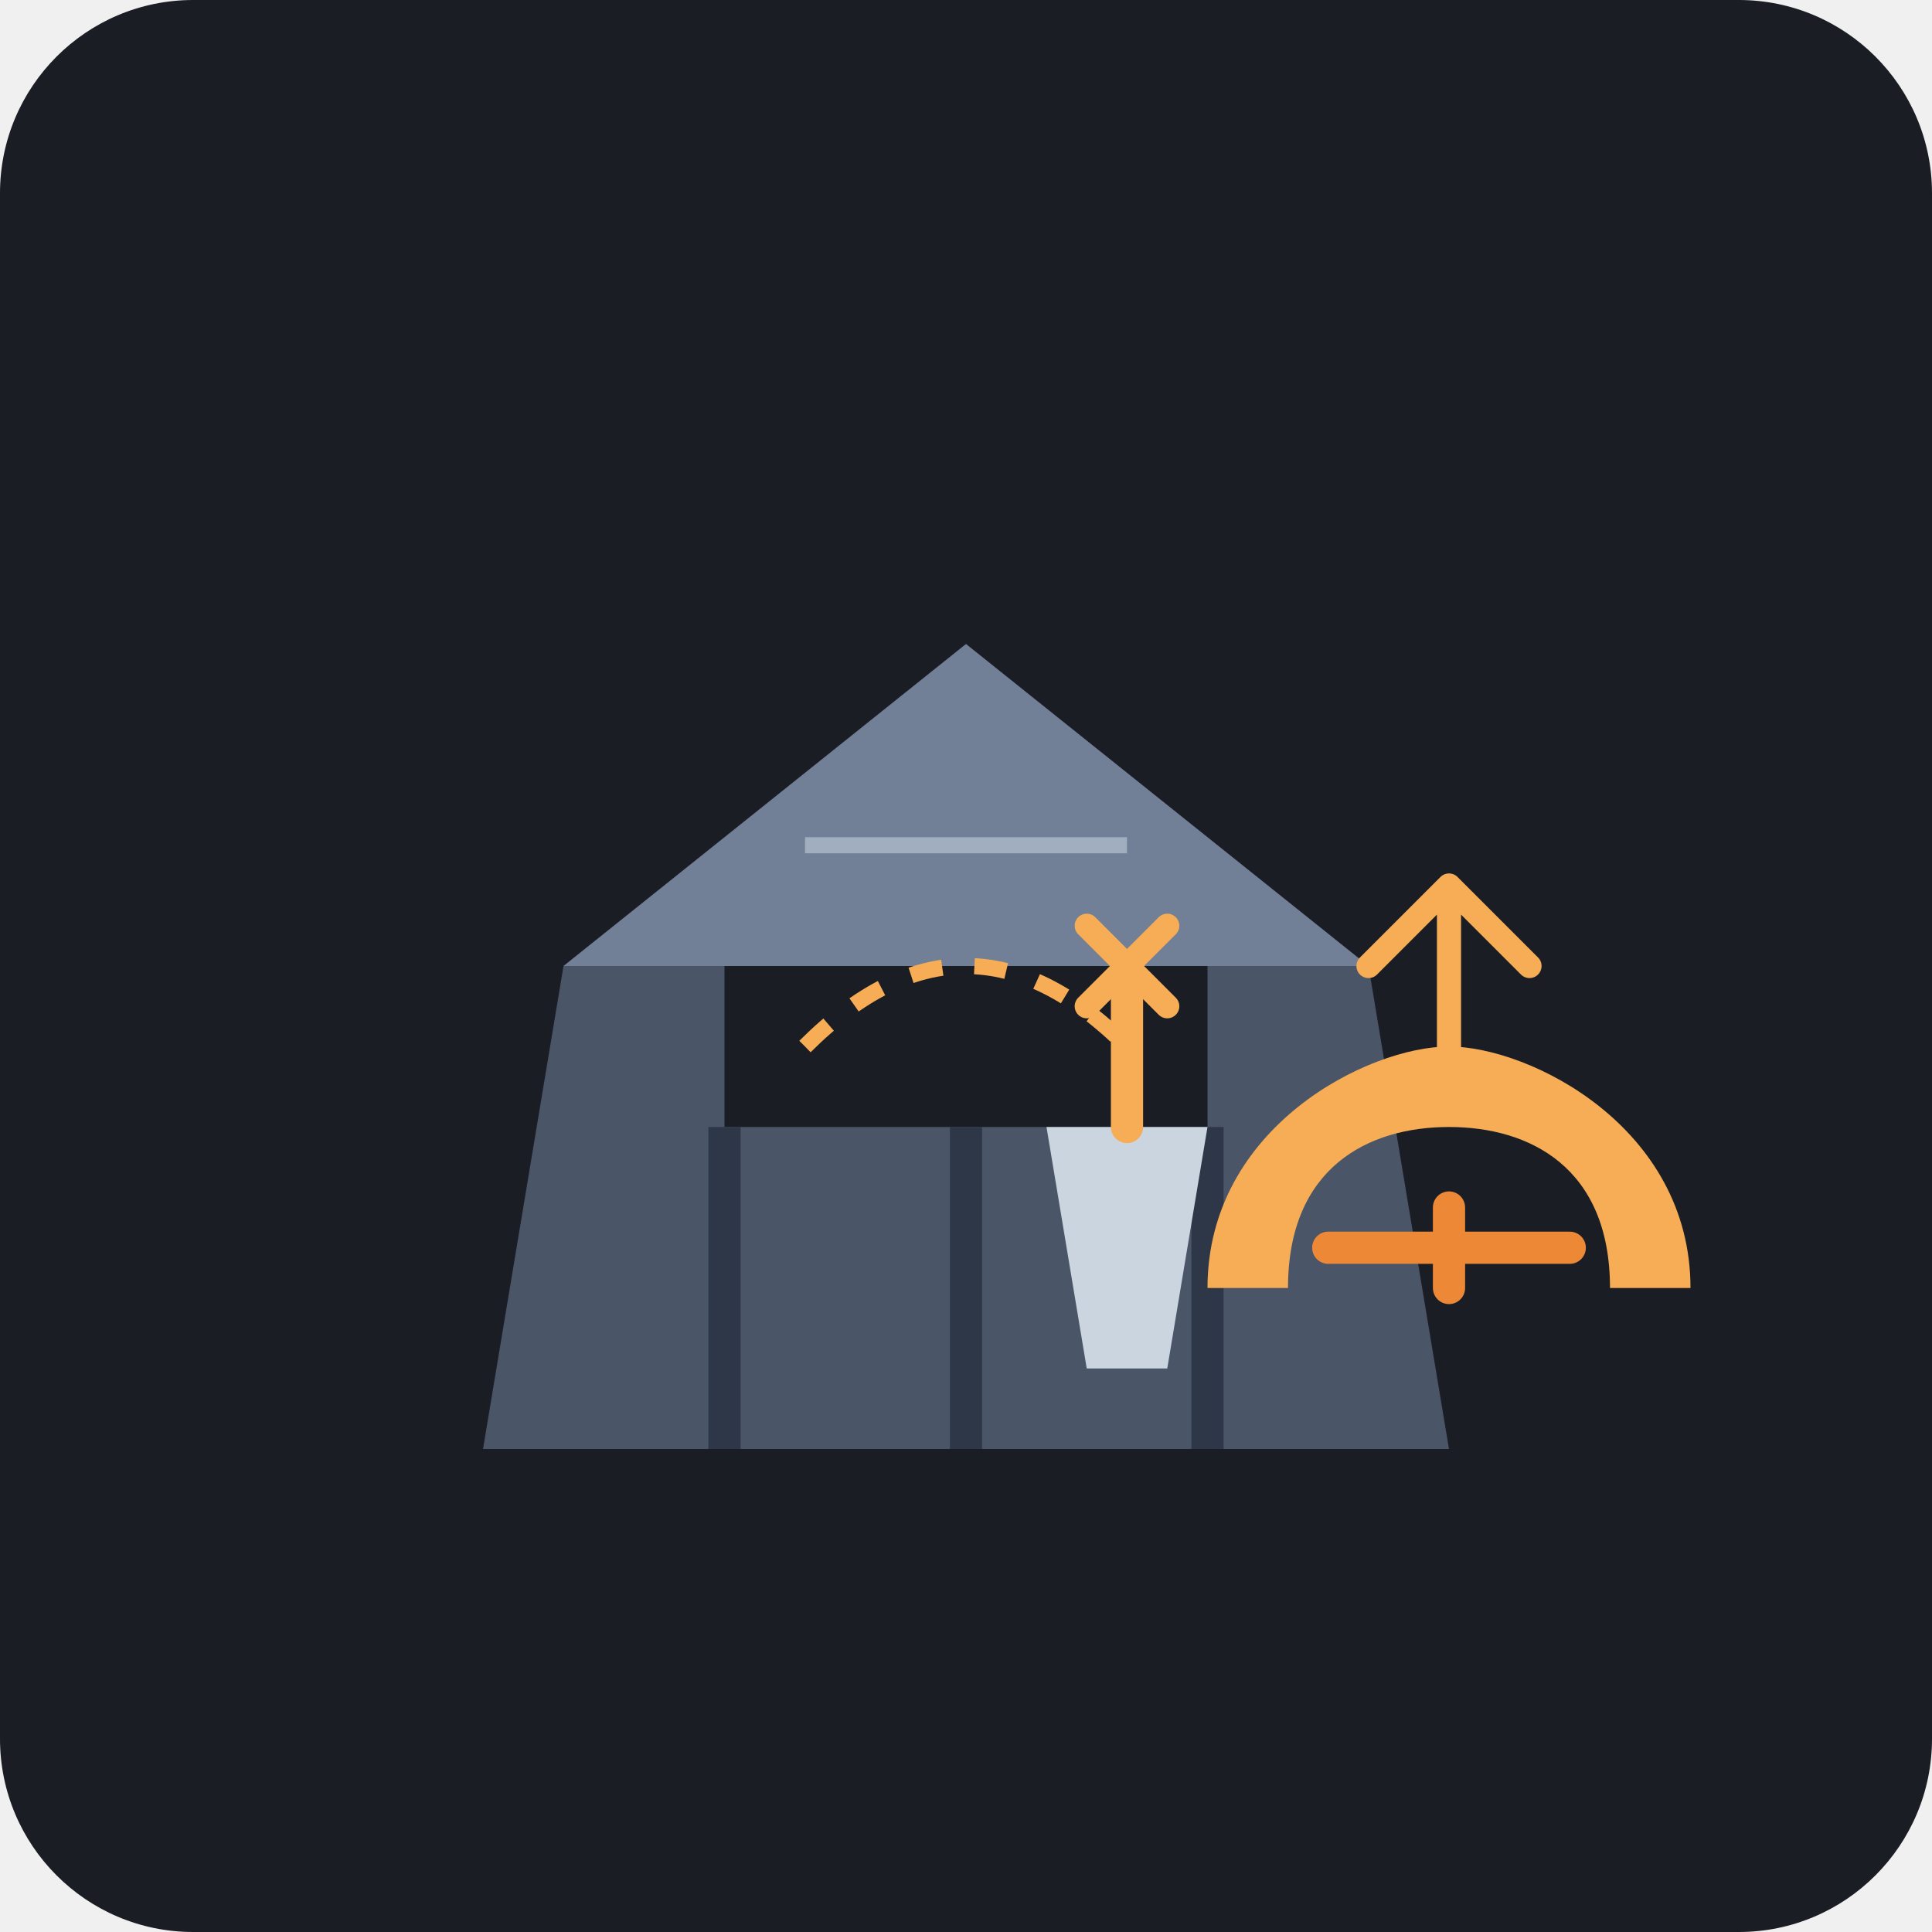
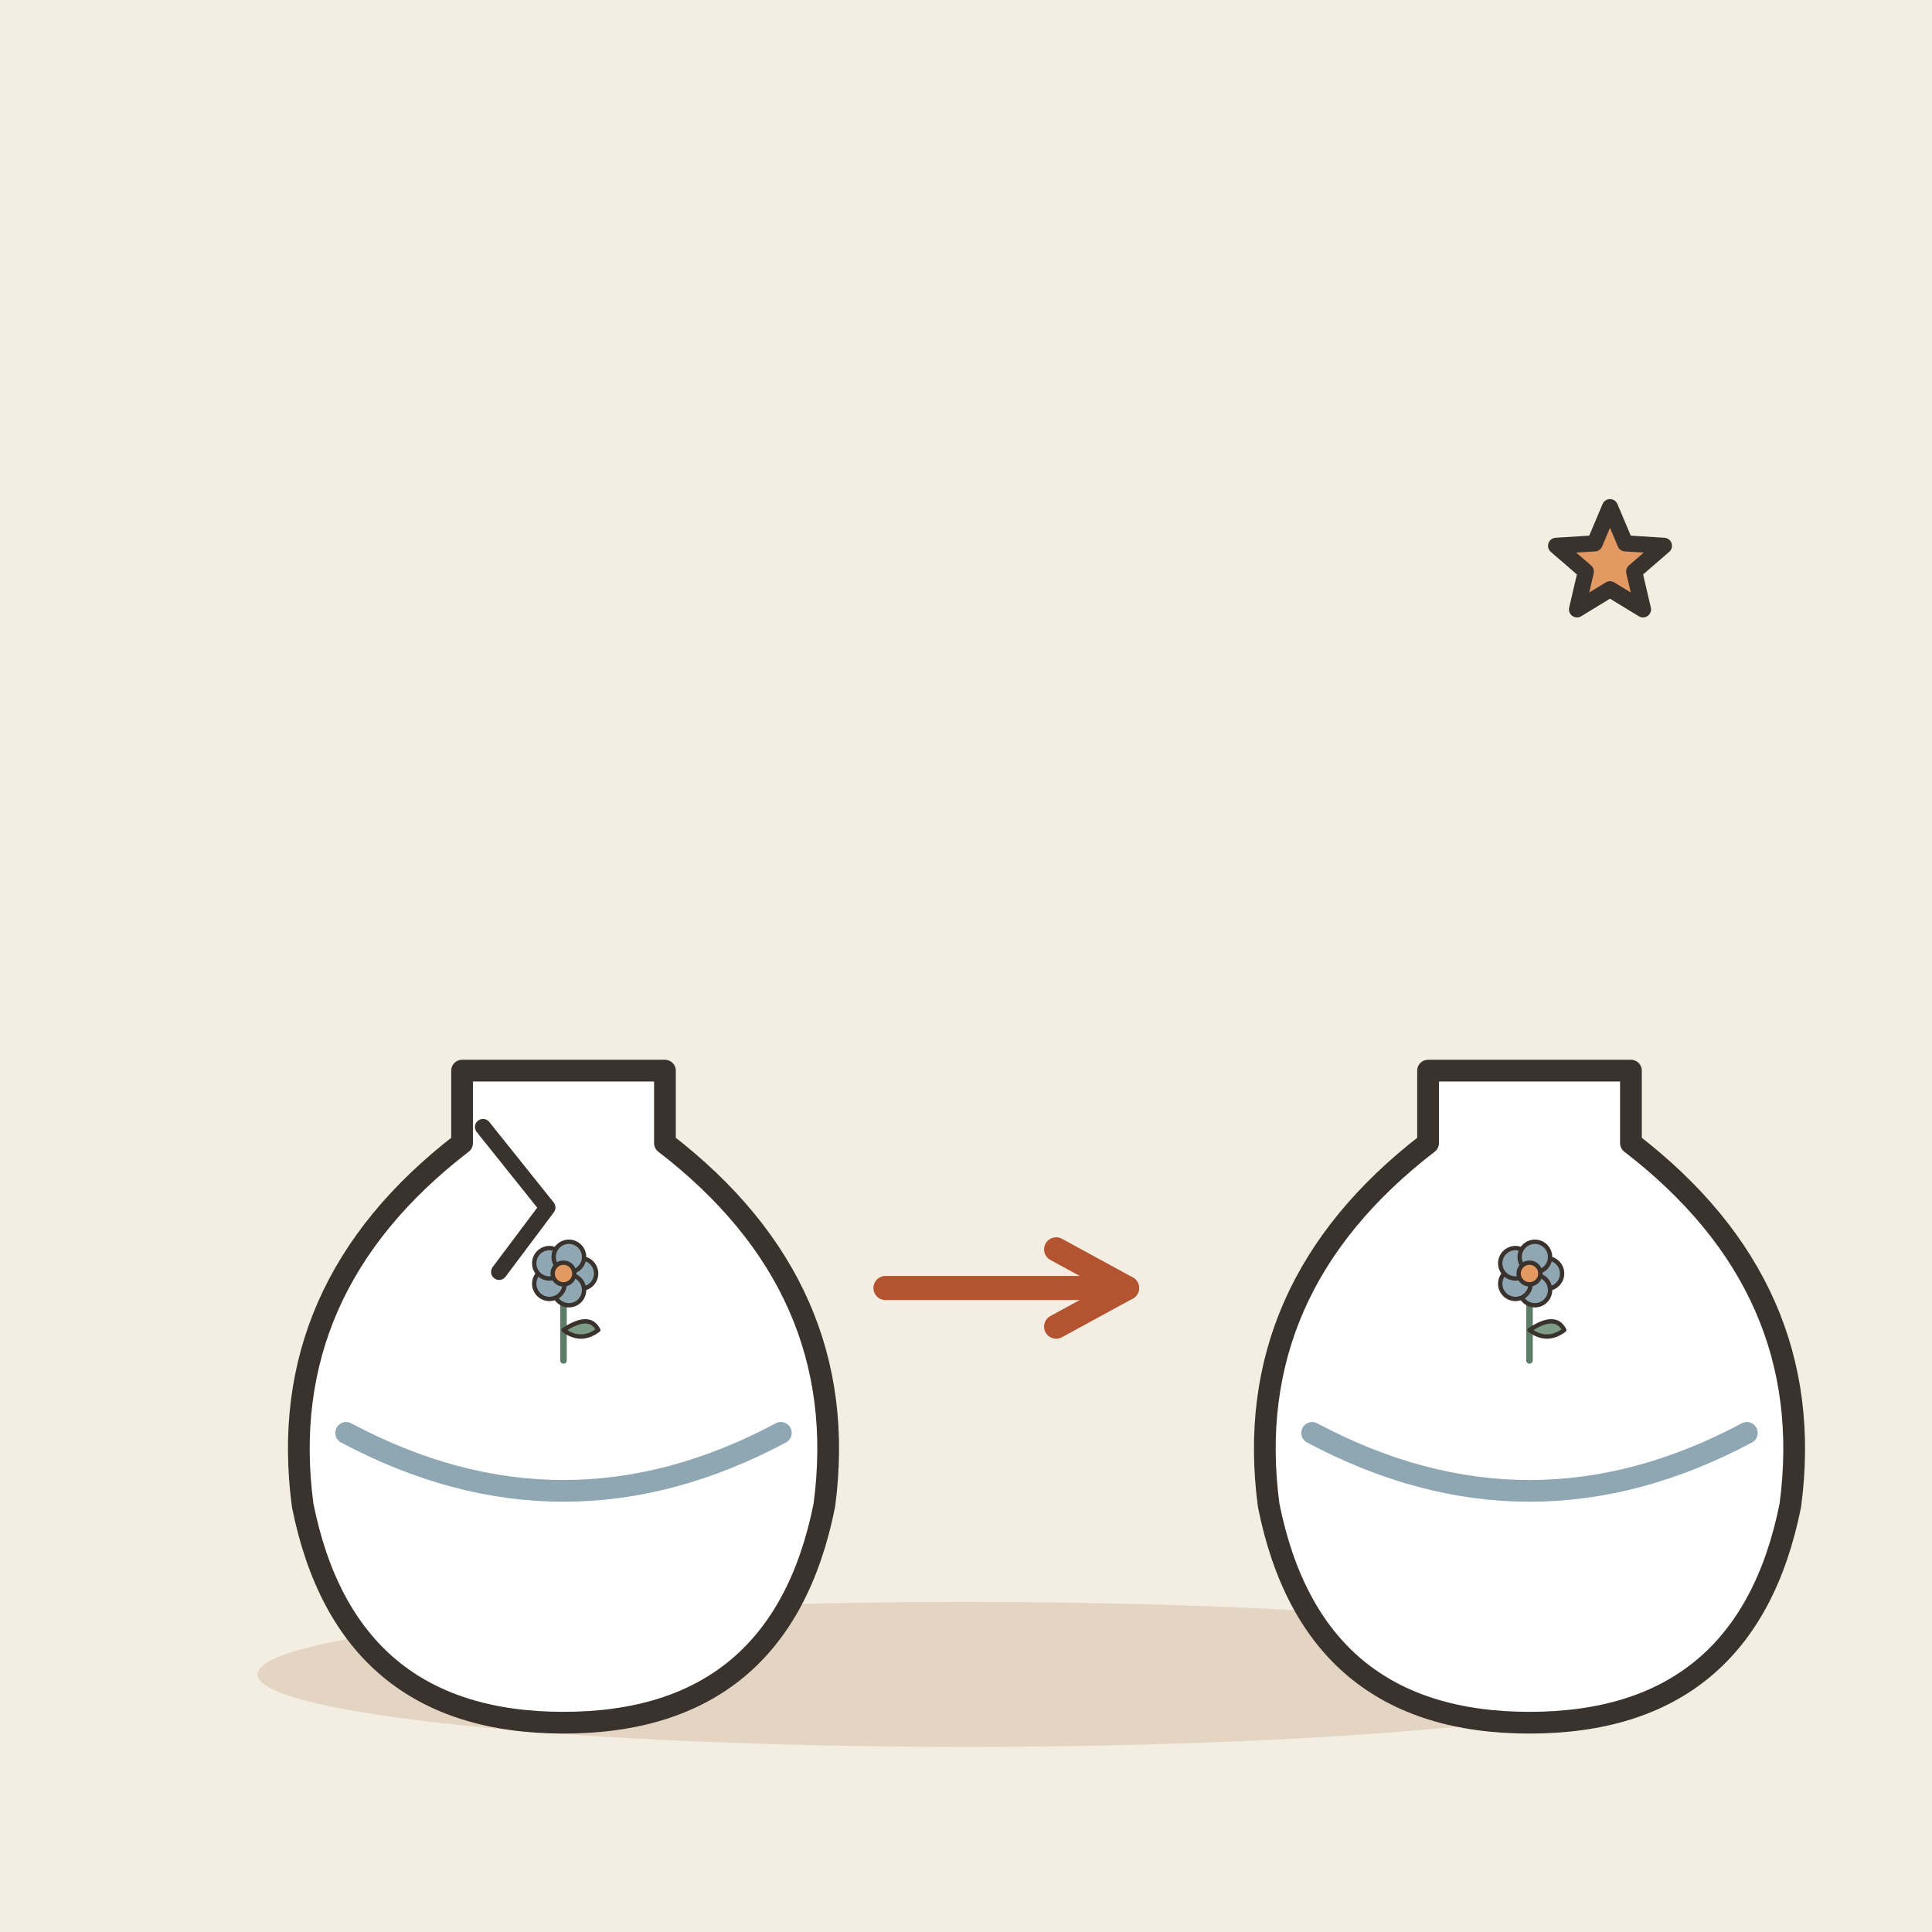
- <svg xmlns="http://www.w3.org/2000/svg" viewBox="0 0 240 240">
-   <rect width="240" height="240" rx="24" fill="#1A1D24" />
-   <g transform="translate(40, 60)">
-     <path d="M20 120 L140 120 L130 60 L110 60 L110 80 L50 80 L50 60 L30 60 Z" fill="#4A5568" />
-     <path d="M50 80 L50 120 M80 80 L80 120 M110 80 L110 120" stroke="#2D3748" stroke-width="4" />
-     <path d="M30 60 L80 20 L130 60" fill="#718096" />
-     <path d="M60 45 L100 45" stroke="#A0AEC0" stroke-width="2" />
+ <svg xmlns="http://www.w3.org/2000/svg" viewBox="0 0 240 240" data-style="editorial">
+   <rect width="240" height="240" fill="#F4EDE2" />
+   <ellipse cx="120" cy="208" rx="88" ry="9" fill="#E3D5C1" />
+   <g transform="translate(70 196) scale(0.9 0.9)">
+     <path d="M-14 -70L14 -70L14 -60Q40 -40 36 -10Q30 20 0 20Q-30 20 -36 -10Q-40 -40 -14 -60Z" fill="#FFFFFF" stroke="#3A332D" stroke-width="3" stroke-linecap="round" stroke-linejoin="round" />
+     <path d="M-30 -20Q0 -4 30 -20" fill="none" stroke="#8FA7B3" stroke-width="3" stroke-linecap="round" stroke-linejoin="round" />
+     <g transform="translate(0 -30) scale(0.3 0.3)">
+       <path d="M0 0L0 -36" stroke="#5C7D68" stroke-width="3" stroke-linecap="round" fill="none" />
+       <path d="M0 -14Q12 -22 16 -14Q8 -8 0 -14Z" fill="#7E9C86" stroke="#3A332D" stroke-width="2" stroke-linecap="round" stroke-linejoin="round" />
+       <circle cx="8" cy="-40" r="7" fill="#8FA7B3" stroke="#3A332D" stroke-linecap="round" stroke-linejoin="round" stroke-width="2" />
+       <circle cx="2.472" cy="-32.392" r="7" fill="#8FA7B3" stroke="#3A332D" stroke-linecap="round" stroke-linejoin="round" stroke-width="2" />
+       <circle cx="-6.472" cy="-35.298" r="7" fill="#8FA7B3" stroke="#3A332D" stroke-linecap="round" stroke-linejoin="round" stroke-width="2" />
+       <circle cx="-6.472" cy="-44.702" r="7" fill="#8FA7B3" stroke="#3A332D" stroke-linecap="round" stroke-linejoin="round" stroke-width="2" />
+       <circle cx="2.472" cy="-47.608" r="7" fill="#8FA7B3" stroke="#3A332D" stroke-linecap="round" stroke-linejoin="round" stroke-width="2" />
+       <circle cx="0" cy="-40" r="5" fill="#E39A62" stroke="#3A332D" stroke-linecap="round" stroke-linejoin="round" stroke-width="2" />
+     </g>
  </g>
-   <g transform="translate(110, 100)">
-     <path d="M40 60 C40 40 60 30 70 30 C80 30 100 40 100 60 L90 60 C90 45 80 40 70 40 C60 40 50 45 50 60 Z" fill="#F6AD55" />
-     <path d="M70 30 L70 10 M70 10 L60 20 M70 10 L80 20" stroke="#F6AD55" stroke-width="3" stroke-linecap="round" />
-     <path d="M55 55 L85 55" stroke="#ED8936" stroke-width="4" stroke-linecap="round" />
-     <path d="M70 50 L70 60" stroke="#ED8936" stroke-width="4" stroke-linecap="round" />
+   <path d="M60 140l8 10l-6 8" fill="none" stroke="#3A332D" stroke-width="2" stroke-linecap="round" stroke-linejoin="round" />
+   <path d="M110 160L140 160" stroke="#B4532F" stroke-width="3" stroke-linecap="round" fill="none" />
+   <path d="M131.2 164.8L140 160L131.2 155.2" fill="none" stroke="#B4532F" stroke-width="3" stroke-linecap="round" stroke-linejoin="round" />
+   <g transform="translate(190 196) scale(0.9 0.9)">
+     <path d="M-14 -70L14 -70L14 -60Q40 -40 36 -10Q30 20 0 20Q-30 20 -36 -10Q-40 -40 -14 -60Z" fill="#FFFFFF" stroke="#3A332D" stroke-width="3" stroke-linecap="round" stroke-linejoin="round" />
+     <path d="M-30 -20Q0 -4 30 -20" fill="none" stroke="#8FA7B3" stroke-width="3" stroke-linecap="round" stroke-linejoin="round" />
+     <g transform="translate(0 -30) scale(0.3 0.3)">
+       <path d="M0 0L0 -36" stroke="#5C7D68" stroke-width="3" stroke-linecap="round" fill="none" />
+       <path d="M0 -14Q12 -22 16 -14Q8 -8 0 -14Z" fill="#7E9C86" stroke="#3A332D" stroke-width="2" stroke-linecap="round" stroke-linejoin="round" />
+       <circle cx="8" cy="-40" r="7" fill="#8FA7B3" stroke="#3A332D" stroke-linecap="round" stroke-linejoin="round" stroke-width="2" />
+       <circle cx="2.472" cy="-32.392" r="7" fill="#8FA7B3" stroke="#3A332D" stroke-linecap="round" stroke-linejoin="round" stroke-width="2" />
+       <circle cx="-6.472" cy="-35.298" r="7" fill="#8FA7B3" stroke="#3A332D" stroke-linecap="round" stroke-linejoin="round" stroke-width="2" />
+       <circle cx="-6.472" cy="-44.702" r="7" fill="#8FA7B3" stroke="#3A332D" stroke-linecap="round" stroke-linejoin="round" stroke-width="2" />
+       <circle cx="2.472" cy="-47.608" r="7" fill="#8FA7B3" stroke="#3A332D" stroke-linecap="round" stroke-linejoin="round" stroke-width="2" />
+       <circle cx="0" cy="-40" r="5" fill="#E39A62" stroke="#3A332D" stroke-linecap="round" stroke-linejoin="round" stroke-width="2" />
+     </g>
  </g>
-   <g transform="translate(130, 140)">
-     <path d="M0 0 L20 0 L15 30 L5 30 Z" fill="#CBD5E0" />
-     <path d="M10 0 L10 -20" stroke="#F6AD55" stroke-width="4" stroke-linecap="round" />
-     <path d="M5 -15 L15 -25" stroke="#F6AD55" stroke-width="3" stroke-linecap="round" />
-     <path d="M15 -15 L5 -25" stroke="#F6AD55" stroke-width="3" stroke-linecap="round" />
-   </g>
-   <path d="M100 130 Q120 110 140 130" stroke="#F6AD55" stroke-width="2" fill="none" stroke-dasharray="4 4" />
+   <path d="M200.0 63.0L201.9 67.5L206.7 67.8L203.0 71.0L204.1 75.7L200.0 73.2L195.9 75.7L197.0 71.0L193.3 67.8L198.1 67.5Z" fill="#E39A62" stroke="#3A332D" stroke-width="2" stroke-linecap="round" stroke-linejoin="round" />
</svg>
